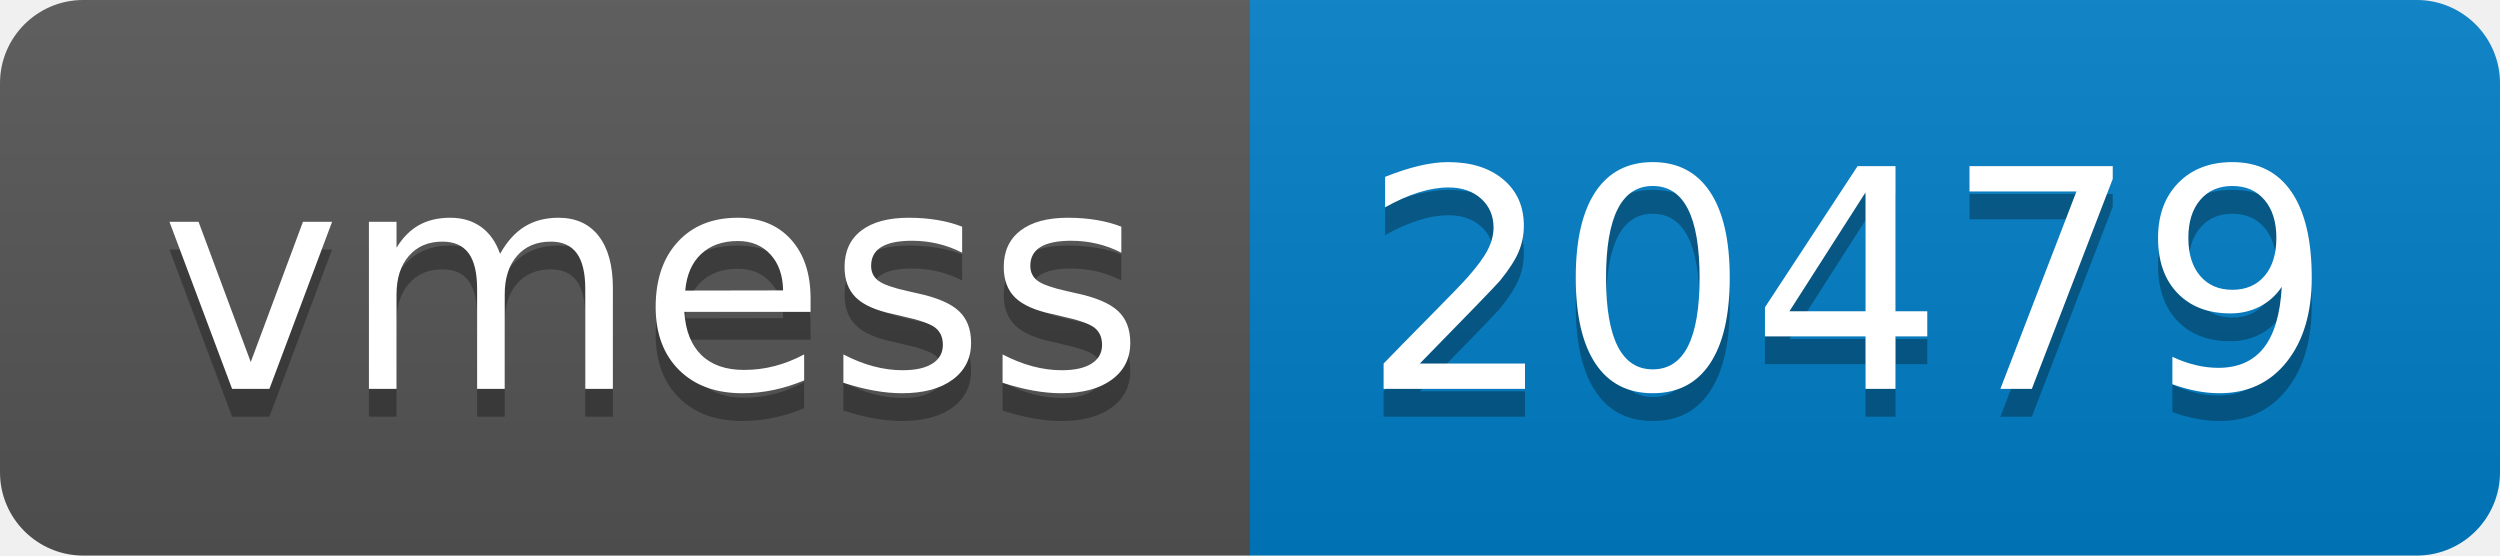
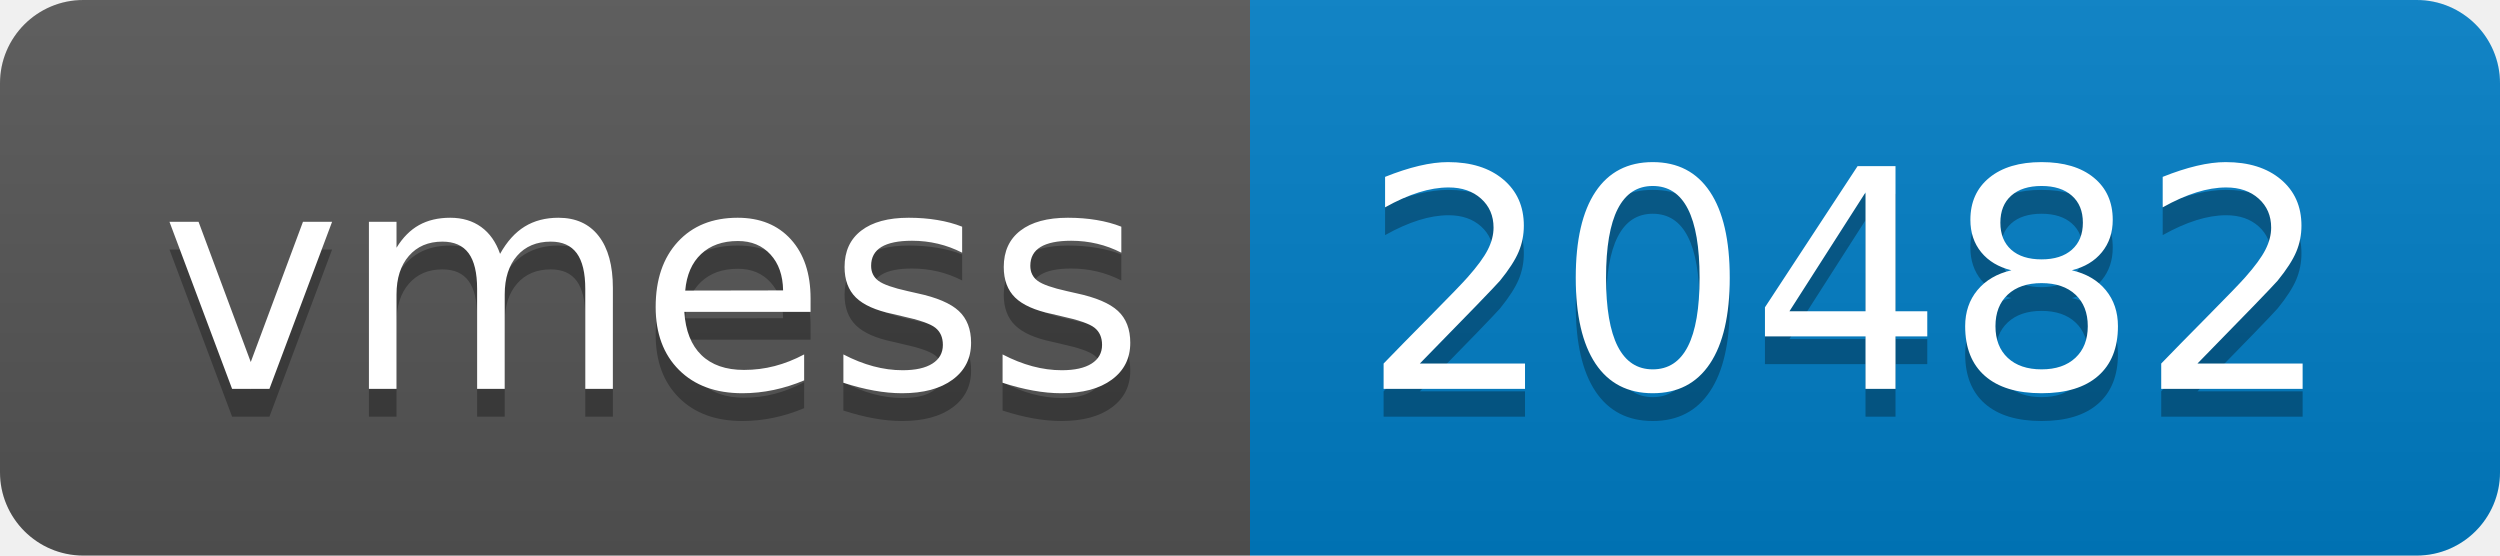
- <svg xmlns="http://www.w3.org/2000/svg" width="90" height="20" role="img" aria-label="vmess: 20479">
+ <svg xmlns="http://www.w3.org/2000/svg" width="90" height="20" role="img" aria-label="vmess: 20482">
  <linearGradient id="s" x2="0" y2="100%">
    <stop offset="0" stop-color="#bbb" stop-opacity=".1" />
    <stop offset="1" stop-opacity=".1" />
  </linearGradient>
  <clipPath id="r">
    <rect width="90" height="20" rx="3" fill="#fff" />
  </clipPath>
  <g clip-path="url(#r)">
    <rect width="45" height="20" fill="#555" />
    <rect x="45" width="45" height="20" fill="#007ec6" />
    <rect width="90" height="20" fill="url(#s)" />
  </g>
  <g fill="#fff" text-anchor="middle" font-family="Verdana,Geneva,DejaVu Sans,sans-serif" text-rendering="geometricPrecision" font-size="110">
    <text aria-hidden="true" x="235" y="150" fill="#010101" fill-opacity=".3" transform="scale(.1)" textLength="350">vmess</text>
    <text x="235" y="140" transform="scale(.1)" fill="#fff" textLength="350">vmess</text>
-     <text aria-hidden="true" x="665" y="150" fill="#010101" fill-opacity=".3" transform="scale(.1)" textLength="350">20479</text>
-     <text x="665" y="140" transform="scale(.1)" fill="#fff" textLength="350">20479</text>
+     <text aria-hidden="true" x="665" y="150" fill="#010101" fill-opacity=".3" transform="scale(.1)" textLength="350">20482</text>
+     <text x="665" y="140" transform="scale(.1)" fill="#fff" textLength="350">20482</text>
  </g>
</svg>
